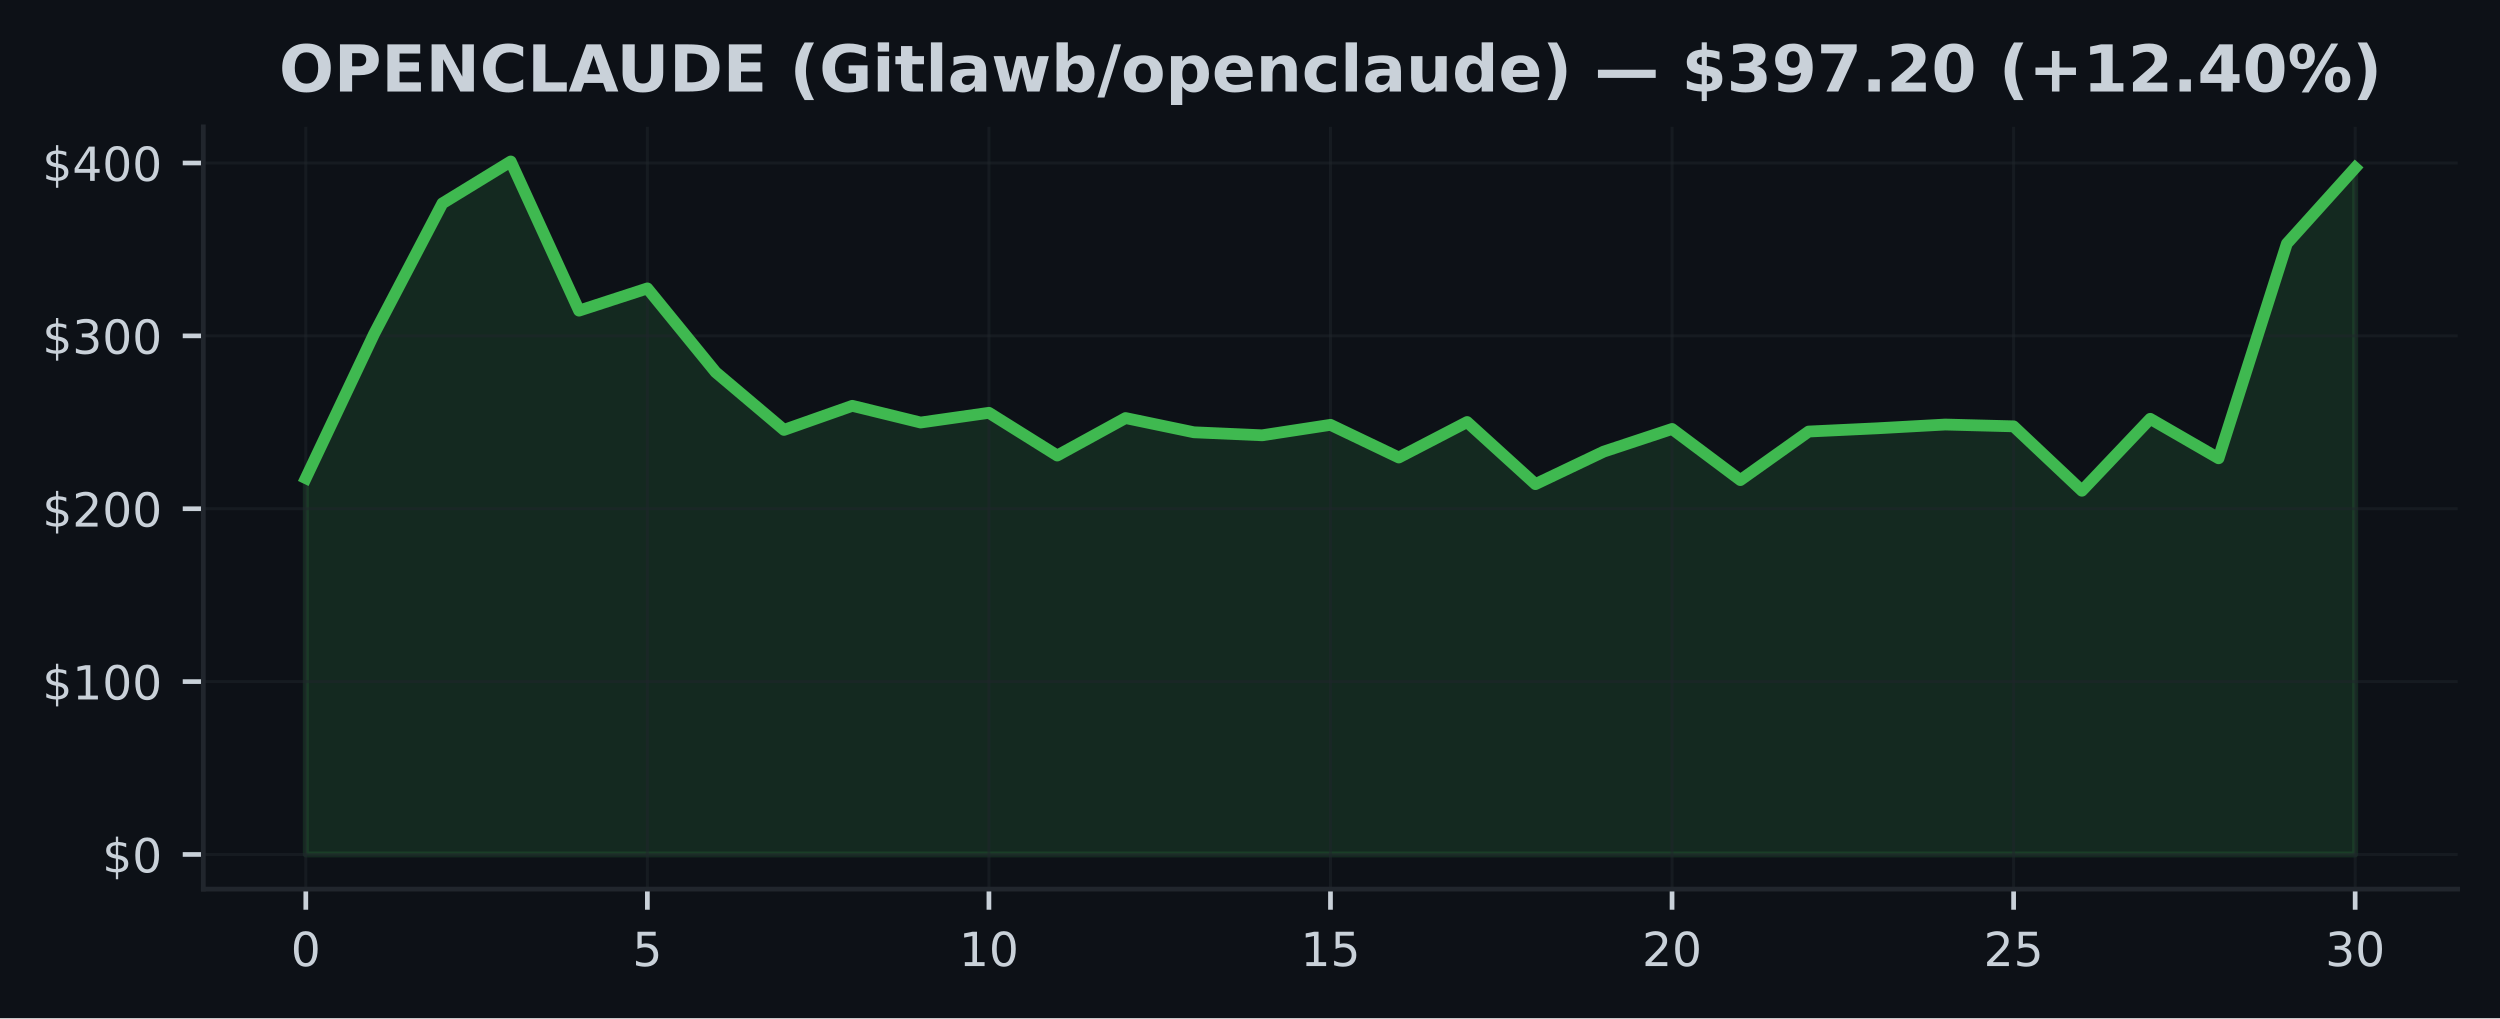
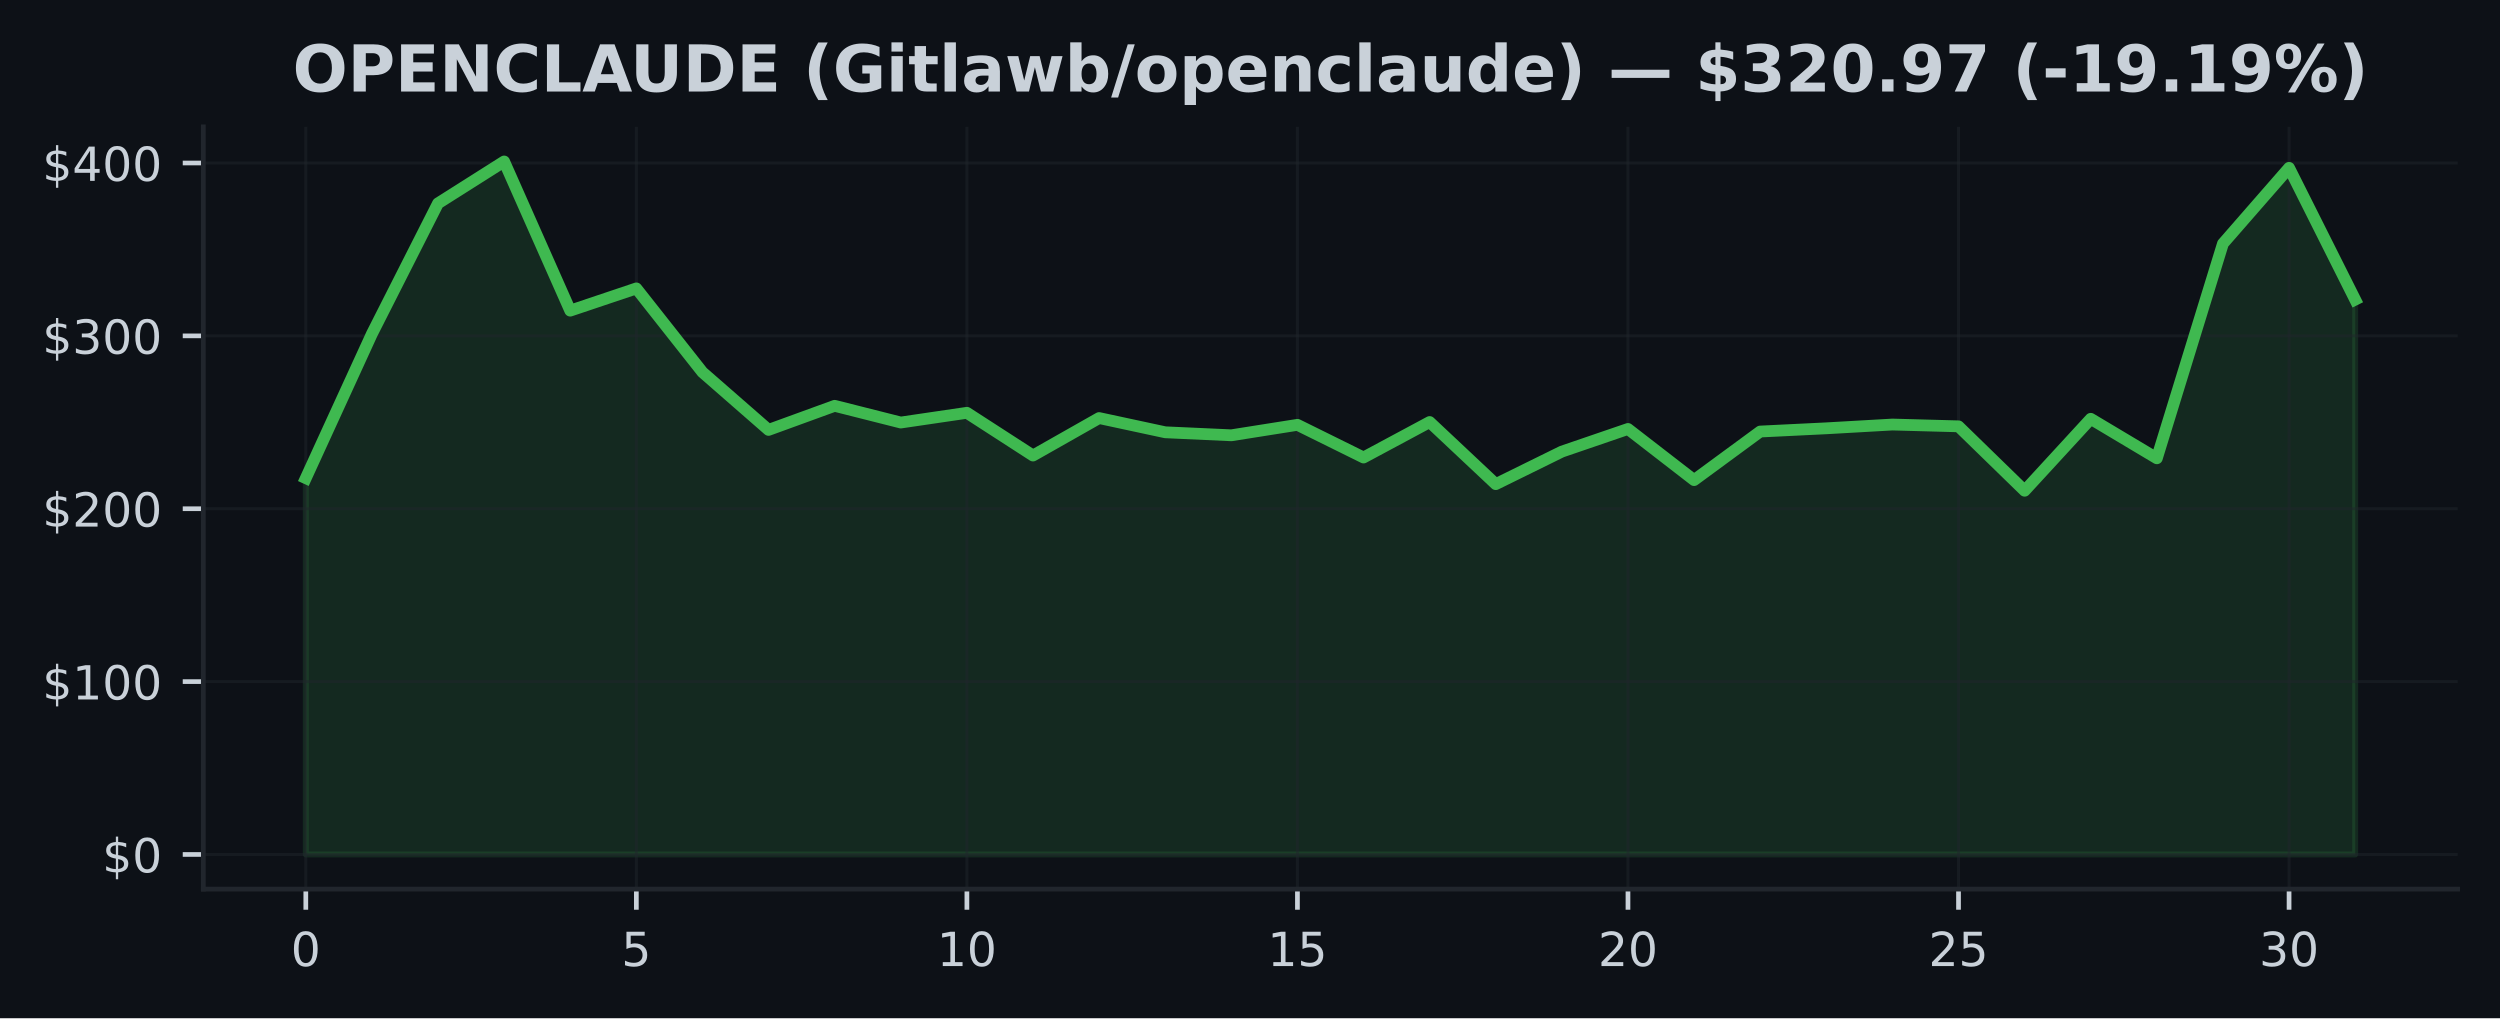
<svg xmlns="http://www.w3.org/2000/svg" xmlns:xlink="http://www.w3.org/1999/xlink" width="424.91pt" height="173.061pt" viewBox="0 0 424.91 173.061" version="1.1">
  <defs>
    <style type="text/css">*{stroke-linejoin: round; stroke-linecap: butt}</style>
  </defs>
  <g id="figure_1">
    <g id="patch_1">
      <path d="M 0 173.061  L 424.91 173.061  L 424.91 0  L 0 0  z " style="fill: #0d1117" />
    </g>
    <g id="axes_1">
      <g id="patch_2">
        <path d="M 34.56 151.118  L 417.71 151.118  L 417.71 21.558  L 34.56 21.558  z " style="fill: #0d1117" />
      </g>
      <g id="FillBetweenPolyCollection_1">
        <defs>
-           <path id="mb41b31884d" d="M 51.976 -27.832  L 51.976 -91.791  L 63.587 -116.321  L 75.197 -138.5  L 86.808 -145.613  L 98.418 -120.264  L 110.029 -124.042  L 121.64 -109.801  L 133.25 -99.994  L 144.861 -104.087  L 156.471 -101.245  L 168.082 -102.9  L 179.693 -95.637  L 191.303 -102.006  L 202.914 -99.588  L 214.524 -99.077  L 226.135 -100.855  L 237.746 -95.302  L 249.356 -101.331  L 260.967 -90.774  L 272.577 -96.304  L 284.188 -100.152  L 295.799 -91.462  L 307.409 -99.715  L 319.02 -100.264  L 330.63 -100.905  L 342.241 -100.599  L 353.852 -89.655  L 365.462 -101.877  L 377.073 -95.169  L 388.683 -131.655  L 400.294 -144.532  L 400.294 -27.832  L 400.294 -27.832  L 388.683 -27.832  L 377.073 -27.832  L 365.462 -27.832  L 353.852 -27.832  L 342.241 -27.832  L 330.63 -27.832  L 319.02 -27.832  L 307.409 -27.832  L 295.799 -27.832  L 284.188 -27.832  L 272.577 -27.832  L 260.967 -27.832  L 249.356 -27.832  L 237.746 -27.832  L 226.135 -27.832  L 214.524 -27.832  L 202.914 -27.832  L 191.303 -27.832  L 179.693 -27.832  L 168.082 -27.832  L 156.471 -27.832  L 144.861 -27.832  L 133.25 -27.832  L 121.64 -27.832  L 110.029 -27.832  L 98.418 -27.832  L 86.808 -27.832  L 75.197 -27.832  L 63.587 -27.832  L 51.976 -27.832  z " style="stroke: #3fb950; stroke-opacity: 0.15" />
+           <path id="m367be3278a" d="M 51.976 -27.832  L 51.976 -91.791  L 63.212 -116.321  L 74.448 -138.5  L 85.684 -145.613  L 96.92 -120.264  L 108.156 -124.042  L 119.392 -109.801  L 130.628 -99.994  L 141.864 -104.087  L 153.101 -101.245  L 164.337 -102.9  L 175.573 -95.637  L 186.809 -102.006  L 198.045 -99.588  L 209.281 -99.077  L 220.517 -100.855  L 231.753 -95.302  L 242.989 -101.331  L 254.225 -90.774  L 265.461 -96.304  L 276.697 -100.152  L 287.933 -91.462  L 299.169 -99.715  L 310.406 -100.264  L 321.642 -100.905  L 332.878 -100.599  L 344.114 -89.655  L 355.35 -101.877  L 366.586 -95.169  L 377.822 -131.655  L 389.058 -144.532  L 400.294 -122.135  L 400.294 -27.832  L 400.294 -27.832  L 389.058 -27.832  L 377.822 -27.832  L 366.586 -27.832  L 355.35 -27.832  L 344.114 -27.832  L 332.878 -27.832  L 321.642 -27.832  L 310.406 -27.832  L 299.169 -27.832  L 287.933 -27.832  L 276.697 -27.832  L 265.461 -27.832  L 254.225 -27.832  L 242.989 -27.832  L 231.753 -27.832  L 220.517 -27.832  L 209.281 -27.832  L 198.045 -27.832  L 186.809 -27.832  L 175.573 -27.832  L 164.337 -27.832  L 153.101 -27.832  L 141.864 -27.832  L 130.628 -27.832  L 119.392 -27.832  L 108.156 -27.832  L 96.92 -27.832  L 85.684 -27.832  L 74.448 -27.832  L 63.212 -27.832  L 51.976 -27.832  z " style="stroke: #3fb950; stroke-opacity: 0.15" />
        </defs>
-         <g clip-path="url(#p3ff236c035)">
-           <use xlink:href="#mb41b31884d" x="0" y="173.061" style="fill: #3fb950; fill-opacity: 0.15; stroke: #3fb950; stroke-opacity: 0.15" />
+         <g clip-path="url(#p3b767087fe)">
+           <use xlink:href="#m367be3278a" x="0" y="173.061" style="fill: #3fb950; fill-opacity: 0.15; stroke: #3fb950; stroke-opacity: 0.15" />
        </g>
      </g>
      <g id="matplotlib.axis_1">
        <g id="xtick_1">
          <g id="line2d_1">
-             <path d="M 51.976 151.118  L 51.976 21.558  " clip-path="url(#p3ff236c035)" style="fill: none; stroke: #21262d; stroke-opacity: 0.5; stroke-width: 0.5; stroke-linecap: square" />
+             <path d="M 51.976 151.118  L 51.976 21.558  " clip-path="url(#p3b767087fe)" style="fill: none; stroke: #21262d; stroke-opacity: 0.5; stroke-width: 0.5; stroke-linecap: square" />
          </g>
          <g id="line2d_2">
            <defs>
-               <path id="m53cee9ae23" d="M 0 0  L 0 3.5  " style="stroke: #c9d1d9; stroke-width: 0.8" />
+               <path id="m2e4829f617" d="M 0 0  L 0 3.5  " style="stroke: #c9d1d9; stroke-width: 0.8" />
            </defs>
            <g>
-               <use xlink:href="#m53cee9ae23" x="51.976" y="151.118" style="fill: #c9d1d9; stroke: #c9d1d9; stroke-width: 0.8" />
+               <use xlink:href="#m2e4829f617" x="51.976" y="151.118" style="fill: #c9d1d9; stroke: #c9d1d9; stroke-width: 0.8" />
            </g>
          </g>
          <g id="text_1">
            <g style="fill: #c9d1d9" transform="translate(49.43091 164.197) scale(0.08 -0.08)">
              <defs>
                <path id="DejaVuSans-30" d="M 2034 4250  Q 1547 4250 1301 3770  Q 1056 3291 1056 2328  Q 1056 1369 1301 889  Q 1547 409 2034 409  Q 2525 409 2770 889  Q 3016 1369 3016 2328  Q 3016 3291 2770 3770  Q 2525 4250 2034 4250  z M 2034 4750  Q 2819 4750 3233 4129  Q 3647 3509 3647 2328  Q 3647 1150 3233 529  Q 2819 -91 2034 -91  Q 1250 -91 836 529  Q 422 1150 422 2328  Q 422 3509 836 4129  Q 1250 4750 2034 4750  z " transform="scale(0.015625)" />
              </defs>
              <use xlink:href="#DejaVuSans-30" />
            </g>
          </g>
        </g>
        <g id="xtick_2">
          <g id="line2d_3">
-             <path d="M 110.029 151.118  L 110.029 21.558  " clip-path="url(#p3ff236c035)" style="fill: none; stroke: #21262d; stroke-opacity: 0.5; stroke-width: 0.5; stroke-linecap: square" />
+             <path d="M 108.156 151.118  L 108.156 21.558  " clip-path="url(#p3b767087fe)" style="fill: none; stroke: #21262d; stroke-opacity: 0.5; stroke-width: 0.5; stroke-linecap: square" />
          </g>
          <g id="line2d_4">
            <g>
-               <use xlink:href="#m53cee9ae23" x="110.029" y="151.118" style="fill: #c9d1d9; stroke: #c9d1d9; stroke-width: 0.8" />
+               <use xlink:href="#m2e4829f617" x="108.156" y="151.118" style="fill: #c9d1d9; stroke: #c9d1d9; stroke-width: 0.8" />
            </g>
          </g>
          <g id="text_2">
-             <g style="fill: #c9d1d9" transform="translate(107.4839 164.197) scale(0.08 -0.08)">
+             <g style="fill: #c9d1d9" transform="translate(105.6113 164.197) scale(0.08 -0.08)">
              <defs>
                <path id="DejaVuSans-35" d="M 691 4666  L 3169 4666  L 3169 4134  L 1269 4134  L 1269 2991  Q 1406 3038 1543 3061  Q 1681 3084 1819 3084  Q 2600 3084 3056 2656  Q 3513 2228 3513 1497  Q 3513 744 3044 326  Q 2575 -91 1722 -91  Q 1428 -91 1123 -41  Q 819 9 494 109  L 494 744  Q 775 591 1075 516  Q 1375 441 1709 441  Q 2250 441 2565 725  Q 2881 1009 2881 1497  Q 2881 1984 2565 2268  Q 2250 2553 1709 2553  Q 1456 2553 1204 2497  Q 953 2441 691 2322  L 691 4666  z " transform="scale(0.015625)" />
              </defs>
              <use xlink:href="#DejaVuSans-35" />
            </g>
          </g>
        </g>
        <g id="xtick_3">
          <g id="line2d_5">
-             <path d="M 168.082 151.118  L 168.082 21.558  " clip-path="url(#p3ff236c035)" style="fill: none; stroke: #21262d; stroke-opacity: 0.5; stroke-width: 0.5; stroke-linecap: square" />
+             <path d="M 164.337 151.118  L 164.337 21.558  " clip-path="url(#p3b767087fe)" style="fill: none; stroke: #21262d; stroke-opacity: 0.5; stroke-width: 0.5; stroke-linecap: square" />
          </g>
          <g id="line2d_6">
            <g>
-               <use xlink:href="#m53cee9ae23" x="168.082" y="151.118" style="fill: #c9d1d9; stroke: #c9d1d9; stroke-width: 0.8" />
+               <use xlink:href="#m2e4829f617" x="164.337" y="151.118" style="fill: #c9d1d9; stroke: #c9d1d9; stroke-width: 0.8" />
            </g>
          </g>
          <g id="text_3">
-             <g style="fill: #c9d1d9" transform="translate(162.992 164.197) scale(0.08 -0.08)">
+             <g style="fill: #c9d1d9" transform="translate(159.2466 164.197) scale(0.08 -0.08)">
              <defs>
                <path id="DejaVuSans-31" d="M 794 531  L 1825 531  L 1825 4091  L 703 3866  L 703 4441  L 1819 4666  L 2450 4666  L 2450 531  L 3481 531  L 3481 0  L 794 0  L 794 531  z " transform="scale(0.015625)" />
              </defs>
              <use xlink:href="#DejaVuSans-31" />
              <use xlink:href="#DejaVuSans-30" transform="translate(63.62305 0)" />
            </g>
          </g>
        </g>
        <g id="xtick_4">
          <g id="line2d_7">
-             <path d="M 226.135 151.118  L 226.135 21.558  " clip-path="url(#p3ff236c035)" style="fill: none; stroke: #21262d; stroke-opacity: 0.5; stroke-width: 0.5; stroke-linecap: square" />
+             <path d="M 220.517 151.118  L 220.517 21.558  " clip-path="url(#p3b767087fe)" style="fill: none; stroke: #21262d; stroke-opacity: 0.5; stroke-width: 0.5; stroke-linecap: square" />
          </g>
          <g id="line2d_8">
            <g>
-               <use xlink:href="#m53cee9ae23" x="226.135" y="151.118" style="fill: #c9d1d9; stroke: #c9d1d9; stroke-width: 0.8" />
+               <use xlink:href="#m2e4829f617" x="220.517" y="151.118" style="fill: #c9d1d9; stroke: #c9d1d9; stroke-width: 0.8" />
            </g>
          </g>
          <g id="text_4">
-             <g style="fill: #c9d1d9" transform="translate(221.045 164.197) scale(0.08 -0.08)">
+             <g style="fill: #c9d1d9" transform="translate(215.427 164.197) scale(0.08 -0.08)">
              <use xlink:href="#DejaVuSans-31" />
              <use xlink:href="#DejaVuSans-35" transform="translate(63.62305 0)" />
            </g>
          </g>
        </g>
        <g id="xtick_5">
          <g id="line2d_9">
-             <path d="M 284.188 151.118  L 284.188 21.558  " clip-path="url(#p3ff236c035)" style="fill: none; stroke: #21262d; stroke-opacity: 0.5; stroke-width: 0.5; stroke-linecap: square" />
+             <path d="M 276.697 151.118  L 276.697 21.558  " clip-path="url(#p3b767087fe)" style="fill: none; stroke: #21262d; stroke-opacity: 0.5; stroke-width: 0.5; stroke-linecap: square" />
          </g>
          <g id="line2d_10">
            <g>
-               <use xlink:href="#m53cee9ae23" x="284.188" y="151.118" style="fill: #c9d1d9; stroke: #c9d1d9; stroke-width: 0.8" />
+               <use xlink:href="#m2e4829f617" x="276.697" y="151.118" style="fill: #c9d1d9; stroke: #c9d1d9; stroke-width: 0.8" />
            </g>
          </g>
          <g id="text_5">
-             <g style="fill: #c9d1d9" transform="translate(279.098 164.197) scale(0.08 -0.08)">
+             <g style="fill: #c9d1d9" transform="translate(271.6073 164.197) scale(0.08 -0.08)">
              <defs>
                <path id="DejaVuSans-32" d="M 1228 531  L 3431 531  L 3431 0  L 469 0  L 469 531  Q 828 903 1448 1529  Q 2069 2156 2228 2338  Q 2531 2678 2651 2914  Q 2772 3150 2772 3378  Q 2772 3750 2511 3984  Q 2250 4219 1831 4219  Q 1534 4219 1204 4116  Q 875 4013 500 3803  L 500 4441  Q 881 4594 1212 4672  Q 1544 4750 1819 4750  Q 2544 4750 2975 4387  Q 3406 4025 3406 3419  Q 3406 3131 3298 2873  Q 3191 2616 2906 2266  Q 2828 2175 2409 1742  Q 1991 1309 1228 531  z " transform="scale(0.015625)" />
              </defs>
              <use xlink:href="#DejaVuSans-32" />
              <use xlink:href="#DejaVuSans-30" transform="translate(63.62305 0)" />
            </g>
          </g>
        </g>
        <g id="xtick_6">
          <g id="line2d_11">
-             <path d="M 342.241 151.118  L 342.241 21.558  " clip-path="url(#p3ff236c035)" style="fill: none; stroke: #21262d; stroke-opacity: 0.5; stroke-width: 0.5; stroke-linecap: square" />
+             <path d="M 332.878 151.118  L 332.878 21.558  " clip-path="url(#p3b767087fe)" style="fill: none; stroke: #21262d; stroke-opacity: 0.5; stroke-width: 0.5; stroke-linecap: square" />
          </g>
          <g id="line2d_12">
            <g>
-               <use xlink:href="#m53cee9ae23" x="342.241" y="151.118" style="fill: #c9d1d9; stroke: #c9d1d9; stroke-width: 0.8" />
+               <use xlink:href="#m2e4829f617" x="332.878" y="151.118" style="fill: #c9d1d9; stroke: #c9d1d9; stroke-width: 0.8" />
            </g>
          </g>
          <g id="text_6">
-             <g style="fill: #c9d1d9" transform="translate(337.1511 164.197) scale(0.08 -0.08)">
+             <g style="fill: #c9d1d9" transform="translate(327.7877 164.197) scale(0.08 -0.08)">
              <use xlink:href="#DejaVuSans-32" />
              <use xlink:href="#DejaVuSans-35" transform="translate(63.62305 0)" />
            </g>
          </g>
        </g>
        <g id="xtick_7">
          <g id="line2d_13">
-             <path d="M 400.294 151.118  L 400.294 21.558  " clip-path="url(#p3ff236c035)" style="fill: none; stroke: #21262d; stroke-opacity: 0.5; stroke-width: 0.5; stroke-linecap: square" />
+             <path d="M 389.058 151.118  L 389.058 21.558  " clip-path="url(#p3b767087fe)" style="fill: none; stroke: #21262d; stroke-opacity: 0.5; stroke-width: 0.5; stroke-linecap: square" />
          </g>
          <g id="line2d_14">
            <g>
-               <use xlink:href="#m53cee9ae23" x="400.294" y="151.118" style="fill: #c9d1d9; stroke: #c9d1d9; stroke-width: 0.8" />
+               <use xlink:href="#m2e4829f617" x="389.058" y="151.118" style="fill: #c9d1d9; stroke: #c9d1d9; stroke-width: 0.8" />
            </g>
          </g>
          <g id="text_7">
-             <g style="fill: #c9d1d9" transform="translate(395.2041 164.197) scale(0.08 -0.08)">
+             <g style="fill: #c9d1d9" transform="translate(383.968 164.197) scale(0.08 -0.08)">
              <defs>
                <path id="DejaVuSans-33" d="M 2597 2516  Q 3050 2419 3304 2112  Q 3559 1806 3559 1356  Q 3559 666 3084 287  Q 2609 -91 1734 -91  Q 1441 -91 1130 -33  Q 819 25 488 141  L 488 750  Q 750 597 1062 519  Q 1375 441 1716 441  Q 2309 441 2620 675  Q 2931 909 2931 1356  Q 2931 1769 2642 2001  Q 2353 2234 1838 2234  L 1294 2234  L 1294 2753  L 1863 2753  Q 2328 2753 2575 2939  Q 2822 3125 2822 3475  Q 2822 3834 2567 4026  Q 2313 4219 1838 4219  Q 1578 4219 1281 4162  Q 984 4106 628 3988  L 628 4550  Q 988 4650 1302 4700  Q 1616 4750 1894 4750  Q 2613 4750 3031 4423  Q 3450 4097 3450 3541  Q 3450 3153 3228 2886  Q 3006 2619 2597 2516  z " transform="scale(0.015625)" />
              </defs>
              <use xlink:href="#DejaVuSans-33" />
              <use xlink:href="#DejaVuSans-30" transform="translate(63.62305 0)" />
            </g>
          </g>
        </g>
      </g>
      <g id="matplotlib.axis_2">
        <g id="ytick_1">
          <g id="line2d_15">
-             <path d="M 34.56 145.229  L 417.71 145.229  " clip-path="url(#p3ff236c035)" style="fill: none; stroke: #21262d; stroke-opacity: 0.5; stroke-width: 0.5; stroke-linecap: square" />
+             <path d="M 34.56 145.229  L 417.71 145.229  " clip-path="url(#p3b767087fe)" style="fill: none; stroke: #21262d; stroke-opacity: 0.5; stroke-width: 0.5; stroke-linecap: square" />
          </g>
          <g id="line2d_16">
            <defs>
-               <path id="m1ea473fdee" d="M 0 0  L -3.5 0  " style="stroke: #c9d1d9; stroke-width: 0.8" />
+               <path id="mff4ae9330c" d="M 0 0  L -3.5 0  " style="stroke: #c9d1d9; stroke-width: 0.8" />
            </defs>
            <g>
-               <use xlink:href="#m1ea473fdee" x="34.56" y="145.229" style="fill: #c9d1d9; stroke: #c9d1d9; stroke-width: 0.8" />
+               <use xlink:href="#mff4ae9330c" x="34.56" y="145.229" style="fill: #c9d1d9; stroke: #c9d1d9; stroke-width: 0.8" />
            </g>
          </g>
          <g id="text_8">
            <g style="fill: #c9d1d9" transform="translate(17.38 148.2686) scale(0.08 -0.08)">
              <defs>
                <path id="DejaVuSans-24" d="M 2163 -941  L 1850 -941  L 1847 0  Q 1519 6 1191 76  Q 863 147 531 288  L 531 850  Q 850 650 1176 548  Q 1503 447 1850 444  L 1850 1869  Q 1159 1981 845 2250  Q 531 2519 531 2988  Q 531 3497 872 3790  Q 1213 4084 1850 4128  L 1850 4863  L 2163 4863  L 2163 4138  Q 2453 4125 2725 4076  Q 2997 4028 3256 3944  L 3256 3397  Q 2997 3528 2723 3600  Q 2450 3672 2163 3684  L 2163 2350  Q 2872 2241 3206 1959  Q 3541 1678 3541 1191  Q 3541 663 3186 358  Q 2831 53 2163 6  L 2163 -941  z M 1850 2406  L 1850 3688  Q 1488 3647 1297 3481  Q 1106 3316 1106 3041  Q 1106 2772 1282 2622  Q 1459 2472 1850 2406  z M 2163 1806  L 2163 453  Q 2559 506 2761 678  Q 2963 850 2963 1131  Q 2963 1406 2770 1568  Q 2578 1731 2163 1806  z " transform="scale(0.015625)" />
              </defs>
              <use xlink:href="#DejaVuSans-24" />
              <use xlink:href="#DejaVuSans-30" transform="translate(63.62305 0)" />
            </g>
          </g>
        </g>
        <g id="ytick_2">
          <g id="line2d_17">
-             <path d="M 34.56 115.848  L 417.71 115.848  " clip-path="url(#p3ff236c035)" style="fill: none; stroke: #21262d; stroke-opacity: 0.5; stroke-width: 0.5; stroke-linecap: square" />
+             <path d="M 34.56 115.848  L 417.71 115.848  " clip-path="url(#p3b767087fe)" style="fill: none; stroke: #21262d; stroke-opacity: 0.5; stroke-width: 0.5; stroke-linecap: square" />
          </g>
          <g id="line2d_18">
            <g>
-               <use xlink:href="#m1ea473fdee" x="34.56" y="115.848" style="fill: #c9d1d9; stroke: #c9d1d9; stroke-width: 0.8" />
+               <use xlink:href="#mff4ae9330c" x="34.56" y="115.848" style="fill: #c9d1d9; stroke: #c9d1d9; stroke-width: 0.8" />
            </g>
          </g>
          <g id="text_9">
            <g style="fill: #c9d1d9" transform="translate(7.2 118.8877) scale(0.08 -0.08)">
              <use xlink:href="#DejaVuSans-24" />
              <use xlink:href="#DejaVuSans-31" transform="translate(63.62305 0)" />
              <use xlink:href="#DejaVuSans-30" transform="translate(127.2461 0)" />
              <use xlink:href="#DejaVuSans-30" transform="translate(190.8691 0)" />
            </g>
          </g>
        </g>
        <g id="ytick_3">
          <g id="line2d_19">
-             <path d="M 34.56 86.468  L 417.71 86.468  " clip-path="url(#p3ff236c035)" style="fill: none; stroke: #21262d; stroke-opacity: 0.5; stroke-width: 0.5; stroke-linecap: square" />
+             <path d="M 34.56 86.468  L 417.71 86.468  " clip-path="url(#p3b767087fe)" style="fill: none; stroke: #21262d; stroke-opacity: 0.5; stroke-width: 0.5; stroke-linecap: square" />
          </g>
          <g id="line2d_20">
            <g>
-               <use xlink:href="#m1ea473fdee" x="34.56" y="86.468" style="fill: #c9d1d9; stroke: #c9d1d9; stroke-width: 0.8" />
+               <use xlink:href="#mff4ae9330c" x="34.56" y="86.468" style="fill: #c9d1d9; stroke: #c9d1d9; stroke-width: 0.8" />
            </g>
          </g>
          <g id="text_10">
            <g style="fill: #c9d1d9" transform="translate(7.2 89.50693) scale(0.08 -0.08)">
              <use xlink:href="#DejaVuSans-24" />
              <use xlink:href="#DejaVuSans-32" transform="translate(63.62305 0)" />
              <use xlink:href="#DejaVuSans-30" transform="translate(127.2461 0)" />
              <use xlink:href="#DejaVuSans-30" transform="translate(190.8691 0)" />
            </g>
          </g>
        </g>
        <g id="ytick_4">
          <g id="line2d_21">
-             <path d="M 34.56 57.087  L 417.71 57.087  " clip-path="url(#p3ff236c035)" style="fill: none; stroke: #21262d; stroke-opacity: 0.5; stroke-width: 0.5; stroke-linecap: square" />
+             <path d="M 34.56 57.087  L 417.71 57.087  " clip-path="url(#p3b767087fe)" style="fill: none; stroke: #21262d; stroke-opacity: 0.5; stroke-width: 0.5; stroke-linecap: square" />
          </g>
          <g id="line2d_22">
            <g>
-               <use xlink:href="#m1ea473fdee" x="34.56" y="57.087" style="fill: #c9d1d9; stroke: #c9d1d9; stroke-width: 0.8" />
+               <use xlink:href="#mff4ae9330c" x="34.56" y="57.087" style="fill: #c9d1d9; stroke: #c9d1d9; stroke-width: 0.8" />
            </g>
          </g>
          <g id="text_11">
            <g style="fill: #c9d1d9" transform="translate(7.2 60.12611) scale(0.08 -0.08)">
              <use xlink:href="#DejaVuSans-24" />
              <use xlink:href="#DejaVuSans-33" transform="translate(63.62305 0)" />
              <use xlink:href="#DejaVuSans-30" transform="translate(127.2461 0)" />
              <use xlink:href="#DejaVuSans-30" transform="translate(190.8691 0)" />
            </g>
          </g>
        </g>
        <g id="ytick_5">
          <g id="line2d_23">
-             <path d="M 34.56 27.706  L 417.71 27.706  " clip-path="url(#p3ff236c035)" style="fill: none; stroke: #21262d; stroke-opacity: 0.5; stroke-width: 0.5; stroke-linecap: square" />
+             <path d="M 34.56 27.706  L 417.71 27.706  " clip-path="url(#p3b767087fe)" style="fill: none; stroke: #21262d; stroke-opacity: 0.5; stroke-width: 0.5; stroke-linecap: square" />
          </g>
          <g id="line2d_24">
            <g>
-               <use xlink:href="#m1ea473fdee" x="34.56" y="27.706" style="fill: #c9d1d9; stroke: #c9d1d9; stroke-width: 0.8" />
+               <use xlink:href="#mff4ae9330c" x="34.56" y="27.706" style="fill: #c9d1d9; stroke: #c9d1d9; stroke-width: 0.8" />
            </g>
          </g>
          <g id="text_12">
            <g style="fill: #c9d1d9" transform="translate(7.2 30.7453) scale(0.08 -0.08)">
              <defs>
                <path id="DejaVuSans-34" d="M 2419 4116  L 825 1625  L 2419 1625  L 2419 4116  z M 2253 4666  L 3047 4666  L 3047 1625  L 3713 1625  L 3713 1100  L 3047 1100  L 3047 0  L 2419 0  L 2419 1100  L 313 1100  L 313 1709  L 2253 4666  z " transform="scale(0.015625)" />
              </defs>
              <use xlink:href="#DejaVuSans-24" />
              <use xlink:href="#DejaVuSans-34" transform="translate(63.62305 0)" />
              <use xlink:href="#DejaVuSans-30" transform="translate(127.2461 0)" />
              <use xlink:href="#DejaVuSans-30" transform="translate(190.8691 0)" />
            </g>
          </g>
        </g>
      </g>
      <g id="line2d_25">
-         <path d="M 51.976 81.27  L 63.587 56.74  L 75.197 34.56  L 86.808 27.447  L 98.418 52.797  L 110.029 49.019  L 121.64 63.26  L 133.25 73.067  L 144.861 68.974  L 156.471 71.815  L 168.082 70.161  L 179.693 77.424  L 191.303 71.054  L 202.914 73.472  L 214.524 73.984  L 226.135 72.206  L 237.746 77.759  L 249.356 71.73  L 260.967 82.287  L 272.577 76.757  L 284.188 72.908  L 295.799 81.599  L 307.409 73.346  L 319.02 72.797  L 330.63 72.156  L 342.241 72.462  L 353.852 83.406  L 365.462 71.184  L 377.073 77.891  L 388.683 41.406  L 400.294 28.529  " clip-path="url(#p3ff236c035)" style="fill: none; stroke: #3fb950; stroke-width: 2; stroke-linecap: square" />
+         <path d="M 51.976 81.27  L 63.212 56.74  L 74.448 34.56  L 85.684 27.447  L 96.92 52.797  L 108.156 49.019  L 119.392 63.26  L 130.628 73.067  L 141.864 68.974  L 153.101 71.815  L 164.337 70.161  L 175.573 77.424  L 186.809 71.054  L 198.045 73.472  L 209.281 73.984  L 220.517 72.206  L 231.753 77.759  L 242.989 71.73  L 254.225 82.287  L 265.461 76.757  L 276.697 72.908  L 287.933 81.599  L 299.169 73.346  L 310.406 72.797  L 321.642 72.156  L 332.878 72.462  L 344.114 83.406  L 355.35 71.184  L 366.586 77.891  L 377.822 41.406  L 389.058 28.529  L 400.294 50.926  " clip-path="url(#p3b767087fe)" style="fill: none; stroke: #3fb950; stroke-width: 2; stroke-linecap: square" />
      </g>
      <g id="patch_3">
        <path d="M 34.56 151.118  L 34.56 21.558  " style="fill: none; stroke: #21262d; stroke-width: 0.8; stroke-linejoin: miter; stroke-linecap: square" />
      </g>
      <g id="patch_4">
        <path d="M 34.56 151.118  L 417.71 151.118  " style="fill: none; stroke: #21262d; stroke-width: 0.8; stroke-linejoin: miter; stroke-linecap: square" />
      </g>
      <g id="text_13">
-         <g style="fill: #c9d1d9" transform="translate(47.41852 15.55828) scale(0.11 -0.11)">
+         <g style="fill: #c9d1d9" transform="translate(49.74484 15.55828) scale(0.11 -0.11)">
          <defs>
            <path id="DejaVuSans-Bold-4f" d="M 2719 3878  Q 2169 3878 1866 3472  Q 1563 3066 1563 2328  Q 1563 1594 1866 1187  Q 2169 781 2719 781  Q 3272 781 3575 1187  Q 3878 1594 3878 2328  Q 3878 3066 3575 3472  Q 3272 3878 2719 3878  z M 2719 4750  Q 3844 4750 4481 4106  Q 5119 3463 5119 2328  Q 5119 1197 4481 553  Q 3844 -91 2719 -91  Q 1597 -91 958 553  Q 319 1197 319 2328  Q 319 3463 958 4106  Q 1597 4750 2719 4750  z " transform="scale(0.015625)" />
            <path id="DejaVuSans-Bold-50" d="M 588 4666  L 2584 4666  Q 3475 4666 3951 4270  Q 4428 3875 4428 3144  Q 4428 2409 3951 2014  Q 3475 1619 2584 1619  L 1791 1619  L 1791 0  L 588 0  L 588 4666  z M 1791 3794  L 1791 2491  L 2456 2491  Q 2806 2491 2997 2661  Q 3188 2831 3188 3144  Q 3188 3456 2997 3625  Q 2806 3794 2456 3794  L 1791 3794  z " transform="scale(0.015625)" />
            <path id="DejaVuSans-Bold-45" d="M 588 4666  L 3834 4666  L 3834 3756  L 1791 3756  L 1791 2888  L 3713 2888  L 3713 1978  L 1791 1978  L 1791 909  L 3903 909  L 3903 0  L 588 0  L 588 4666  z " transform="scale(0.015625)" />
            <path id="DejaVuSans-Bold-4e" d="M 588 4666  L 1931 4666  L 3628 1466  L 3628 4666  L 4769 4666  L 4769 0  L 3425 0  L 1728 3200  L 1728 0  L 588 0  L 588 4666  z " transform="scale(0.015625)" />
            <path id="DejaVuSans-Bold-43" d="M 4288 256  Q 3956 84 3597 -3  Q 3238 -91 2847 -91  Q 1681 -91 1000 561  Q 319 1213 319 2328  Q 319 3447 1000 4098  Q 1681 4750 2847 4750  Q 3238 4750 3597 4662  Q 3956 4575 4288 4403  L 4288 3438  Q 3953 3666 3628 3772  Q 3303 3878 2944 3878  Q 2300 3878 1931 3465  Q 1563 3053 1563 2328  Q 1563 1606 1931 1193  Q 2300 781 2944 781  Q 3303 781 3628 887  Q 3953 994 4288 1222  L 4288 256  z " transform="scale(0.015625)" />
            <path id="DejaVuSans-Bold-4c" d="M 588 4666  L 1791 4666  L 1791 909  L 3903 909  L 3903 0  L 588 0  L 588 4666  z " transform="scale(0.015625)" />
            <path id="DejaVuSans-Bold-41" d="M 3419 850  L 1538 850  L 1241 0  L 31 0  L 1759 4666  L 3194 4666  L 4922 0  L 3713 0  L 3419 850  z M 1838 1716  L 3116 1716  L 2478 3572  L 1838 1716  z " transform="scale(0.015625)" />
            <path id="DejaVuSans-Bold-55" d="M 588 4666  L 1791 4666  L 1791 1869  Q 1791 1291 1980 1042  Q 2169 794 2597 794  Q 3028 794 3217 1042  Q 3406 1291 3406 1869  L 3406 4666  L 4609 4666  L 4609 1869  Q 4609 878 4112 393  Q 3616 -91 2597 -91  Q 1581 -91 1084 393  Q 588 878 588 1869  L 588 4666  z " transform="scale(0.015625)" />
            <path id="DejaVuSans-Bold-44" d="M 1791 3756  L 1791 909  L 2222 909  Q 2959 909 3348 1275  Q 3738 1641 3738 2338  Q 3738 3031 3350 3393  Q 2963 3756 2222 3756  L 1791 3756  z M 588 4666  L 1856 4666  Q 2919 4666 3439 4514  Q 3959 4363 4331 4000  Q 4659 3684 4818 3271  Q 4978 2859 4978 2338  Q 4978 1809 4818 1395  Q 4659 981 4331 666  Q 3956 303 3431 151  Q 2906 0 1856 0  L 588 0  L 588 4666  z " transform="scale(0.015625)" />
            <path id="DejaVuSans-Bold-20" transform="scale(0.015625)" />
            <path id="DejaVuSans-Bold-28" d="M 2413 -844  L 1484 -844  Q 1006 -72 778 623  Q 550 1319 550 2003  Q 550 2688 779 3389  Q 1009 4091 1484 4856  L 2413 4856  Q 2013 4116 1813 3408  Q 1613 2700 1613 2009  Q 1613 1319 1811 609  Q 2009 -100 2413 -844  z " transform="scale(0.015625)" />
            <path id="DejaVuSans-Bold-47" d="M 4781 347  Q 4331 128 3847 18  Q 3363 -91 2847 -91  Q 1681 -91 1000 561  Q 319 1213 319 2328  Q 319 3456 1012 4103  Q 1706 4750 2913 4750  Q 3378 4750 3804 4662  Q 4231 4575 4609 4403  L 4609 3438  Q 4219 3659 3833 3768  Q 3447 3878 3059 3878  Q 2341 3878 1952 3476  Q 1563 3075 1563 2328  Q 1563 1588 1938 1184  Q 2313 781 3003 781  Q 3191 781 3352 804  Q 3513 828 3641 878  L 3641 1784  L 2906 1784  L 2906 2591  L 4781 2591  L 4781 347  z " transform="scale(0.015625)" />
            <path id="DejaVuSans-Bold-69" d="M 538 3500  L 1656 3500  L 1656 0  L 538 0  L 538 3500  z M 538 4863  L 1656 4863  L 1656 3950  L 538 3950  L 538 4863  z " transform="scale(0.015625)" />
            <path id="DejaVuSans-Bold-74" d="M 1759 4494  L 1759 3500  L 2913 3500  L 2913 2700  L 1759 2700  L 1759 1216  Q 1759 972 1856 886  Q 1953 800 2241 800  L 2816 800  L 2816 0  L 1856 0  Q 1194 0 917 276  Q 641 553 641 1216  L 641 2700  L 84 2700  L 84 3500  L 641 3500  L 641 4494  L 1759 4494  z " transform="scale(0.015625)" />
            <path id="DejaVuSans-Bold-6c" d="M 538 4863  L 1656 4863  L 1656 0  L 538 0  L 538 4863  z " transform="scale(0.015625)" />
            <path id="DejaVuSans-Bold-61" d="M 2106 1575  Q 1756 1575 1579 1456  Q 1403 1338 1403 1106  Q 1403 894 1545 773  Q 1688 653 1941 653  Q 2256 653 2472 879  Q 2688 1106 2688 1447  L 2688 1575  L 2106 1575  z M 3816 1997  L 3816 0  L 2688 0  L 2688 519  Q 2463 200 2181 54  Q 1900 -91 1497 -91  Q 953 -91 614 226  Q 275 544 275 1050  Q 275 1666 698 1953  Q 1122 2241 2028 2241  L 2688 2241  L 2688 2328  Q 2688 2594 2478 2717  Q 2269 2841 1825 2841  Q 1466 2841 1156 2769  Q 847 2697 581 2553  L 581 3406  Q 941 3494 1303 3539  Q 1666 3584 2028 3584  Q 2975 3584 3395 3211  Q 3816 2838 3816 1997  z " transform="scale(0.015625)" />
            <path id="DejaVuSans-Bold-77" d="M 225 3500  L 1313 3500  L 1900 1088  L 2491 3500  L 3425 3500  L 4013 1113  L 4603 3500  L 5691 3500  L 4769 0  L 3547 0  L 2956 2406  L 2369 0  L 1147 0  L 225 3500  z " transform="scale(0.015625)" />
            <path id="DejaVuSans-Bold-62" d="M 2400 722  Q 2759 722 2948 984  Q 3138 1247 3138 1747  Q 3138 2247 2948 2509  Q 2759 2772 2400 2772  Q 2041 2772 1848 2508  Q 1656 2244 1656 1747  Q 1656 1250 1848 986  Q 2041 722 2400 722  z M 1656 2988  Q 1888 3294 2169 3439  Q 2450 3584 2816 3584  Q 3463 3584 3878 3070  Q 4294 2556 4294 1747  Q 4294 938 3878 423  Q 3463 -91 2816 -91  Q 2450 -91 2169 54  Q 1888 200 1656 506  L 1656 0  L 538 0  L 538 4863  L 1656 4863  L 1656 2988  z " transform="scale(0.015625)" />
            <path id="DejaVuSans-Bold-2f" d="M 1644 4666  L 2338 4666  L 691 -594  L 0 -594  L 1644 4666  z " transform="scale(0.015625)" />
            <path id="DejaVuSans-Bold-6f" d="M 2203 2784  Q 1831 2784 1636 2517  Q 1441 2250 1441 1747  Q 1441 1244 1636 976  Q 1831 709 2203 709  Q 2569 709 2762 976  Q 2956 1244 2956 1747  Q 2956 2250 2762 2517  Q 2569 2784 2203 2784  z M 2203 3584  Q 3106 3584 3614 3096  Q 4122 2609 4122 1747  Q 4122 884 3614 396  Q 3106 -91 2203 -91  Q 1297 -91 786 396  Q 275 884 275 1747  Q 275 2609 786 3096  Q 1297 3584 2203 3584  z " transform="scale(0.015625)" />
            <path id="DejaVuSans-Bold-70" d="M 1656 506  L 1656 -1331  L 538 -1331  L 538 3500  L 1656 3500  L 1656 2988  Q 1888 3294 2169 3439  Q 2450 3584 2816 3584  Q 3463 3584 3878 3070  Q 4294 2556 4294 1747  Q 4294 938 3878 423  Q 3463 -91 2816 -91  Q 2450 -91 2169 54  Q 1888 200 1656 506  z M 2400 2772  Q 2041 2772 1848 2508  Q 1656 2244 1656 1747  Q 1656 1250 1848 986  Q 2041 722 2400 722  Q 2759 722 2948 984  Q 3138 1247 3138 1747  Q 3138 2247 2948 2509  Q 2759 2772 2400 2772  z " transform="scale(0.015625)" />
            <path id="DejaVuSans-Bold-65" d="M 4031 1759  L 4031 1441  L 1416 1441  Q 1456 1047 1700 850  Q 1944 653 2381 653  Q 2734 653 3104 758  Q 3475 863 3866 1075  L 3866 213  Q 3469 63 3072 -14  Q 2675 -91 2278 -91  Q 1328 -91 801 392  Q 275 875 275 1747  Q 275 2603 792 3093  Q 1309 3584 2216 3584  Q 3041 3584 3536 3087  Q 4031 2591 4031 1759  z M 2881 2131  Q 2881 2450 2695 2645  Q 2509 2841 2209 2841  Q 1884 2841 1681 2658  Q 1478 2475 1428 2131  L 2881 2131  z " transform="scale(0.015625)" />
            <path id="DejaVuSans-Bold-6e" d="M 4056 2131  L 4056 0  L 2931 0  L 2931 347  L 2931 1631  Q 2931 2084 2911 2256  Q 2891 2428 2841 2509  Q 2775 2619 2662 2680  Q 2550 2741 2406 2741  Q 2056 2741 1856 2470  Q 1656 2200 1656 1722  L 1656 0  L 538 0  L 538 3500  L 1656 3500  L 1656 2988  Q 1909 3294 2193 3439  Q 2478 3584 2822 3584  Q 3428 3584 3742 3212  Q 4056 2841 4056 2131  z " transform="scale(0.015625)" />
            <path id="DejaVuSans-Bold-63" d="M 3366 3391  L 3366 2478  Q 3138 2634 2908 2709  Q 2678 2784 2431 2784  Q 1963 2784 1702 2511  Q 1441 2238 1441 1747  Q 1441 1256 1702 982  Q 1963 709 2431 709  Q 2694 709 2930 787  Q 3166 866 3366 1019  L 3366 103  Q 3103 6 2833 -42  Q 2563 -91 2291 -91  Q 1344 -91 809 395  Q 275 881 275 1747  Q 275 2613 809 3098  Q 1344 3584 2291 3584  Q 2566 3584 2833 3536  Q 3100 3488 3366 3391  z " transform="scale(0.015625)" />
            <path id="DejaVuSans-Bold-75" d="M 500 1363  L 500 3500  L 1625 3500  L 1625 3150  Q 1625 2866 1622 2436  Q 1619 2006 1619 1863  Q 1619 1441 1641 1255  Q 1663 1069 1716 984  Q 1784 875 1895 815  Q 2006 756 2150 756  Q 2500 756 2700 1025  Q 2900 1294 2900 1772  L 2900 3500  L 4019 3500  L 4019 0  L 2900 0  L 2900 506  Q 2647 200 2364 54  Q 2081 -91 1741 -91  Q 1134 -91 817 281  Q 500 653 500 1363  z " transform="scale(0.015625)" />
            <path id="DejaVuSans-Bold-64" d="M 2919 2988  L 2919 4863  L 4044 4863  L 4044 0  L 2919 0  L 2919 506  Q 2688 197 2409 53  Q 2131 -91 1766 -91  Q 1119 -91 703 423  Q 288 938 288 1747  Q 288 2556 703 3070  Q 1119 3584 1766 3584  Q 2128 3584 2408 3439  Q 2688 3294 2919 2988  z M 2181 722  Q 2541 722 2730 984  Q 2919 1247 2919 1747  Q 2919 2247 2730 2509  Q 2541 2772 2181 2772  Q 1825 2772 1636 2509  Q 1447 2247 1447 1747  Q 1447 1247 1636 984  Q 1825 722 2181 722  z " transform="scale(0.015625)" />
            <path id="DejaVuSans-Bold-29" d="M 513 -844  Q 913 -100 1113 609  Q 1313 1319 1313 2009  Q 1313 2700 1113 3408  Q 913 4116 513 4856  L 1441 4856  Q 1916 4091 2145 3389  Q 2375 2688 2375 2003  Q 2375 1319 2147 623  Q 1919 -72 1441 -844  L 513 -844  z " transform="scale(0.015625)" />
            <path id="DejaVuSans-Bold-2014" d="M 344 2156  L 6056 2156  L 6056 1350  L 344 1350  L 344 2156  z " transform="scale(0.015625)" />
            <path id="DejaVuSans-Bold-24" d="M 2484 -941  L 1978 -941  L 1975 0  Q 1584 16 1218 87  Q 853 159 506 288  L 506 1106  Q 866 922 1233 823  Q 1600 725 1978 713  L 1978 1684  L 1875 1703  Q 1128 1834 814 2115  Q 500 2397 500 2925  Q 500 3484 883 3798  Q 1266 4113 1975 4141  L 1978 4863  L 2484 4863  L 2484 4153  Q 2797 4128 3109 4075  Q 3422 4022 3738 3938  L 3738 3144  Q 3425 3275 3112 3348  Q 2800 3422 2484 3438  L 2484 2541  L 2584 2522  Q 3378 2397 3698 2105  Q 4019 1813 4019 1241  Q 4019 666 3637 358  Q 3256 50 2484 6  L 2484 -941  z M 1978 2613  L 1978 3428  Q 1756 3416 1623 3308  Q 1491 3200 1491 3034  Q 1491 2850 1612 2745  Q 1734 2641 1978 2613  z M 2484 1594  L 2484 725  Q 2756 728 2892 831  Q 3028 934 3028 1141  Q 3028 1353 2903 1458  Q 2778 1563 2484 1594  z " transform="scale(0.015625)" />
            <path id="DejaVuSans-Bold-33" d="M 2981 2516  Q 3453 2394 3698 2092  Q 3944 1791 3944 1325  Q 3944 631 3412 270  Q 2881 -91 1863 -91  Q 1503 -91 1142 -33  Q 781 25 428 141  L 428 1069  Q 766 900 1098 814  Q 1431 728 1753 728  Q 2231 728 2486 893  Q 2741 1059 2741 1369  Q 2741 1688 2480 1852  Q 2219 2016 1709 2016  L 1228 2016  L 1228 2791  L 1734 2791  Q 2188 2791 2409 2933  Q 2631 3075 2631 3366  Q 2631 3634 2415 3781  Q 2200 3928 1806 3928  Q 1516 3928 1219 3862  Q 922 3797 628 3669  L 628 4550  Q 984 4650 1334 4700  Q 1684 4750 2022 4750  Q 2931 4750 3382 4451  Q 3834 4153 3834 3553  Q 3834 3144 3618 2883  Q 3403 2622 2981 2516  z " transform="scale(0.015625)" />
+             <path id="DejaVuSans-Bold-32" d="M 1844 884  L 3897 884  L 3897 0  L 506 0  L 506 884  L 2209 2388  Q 2438 2594 2547 2791  Q 2656 2988 2656 3200  Q 2656 3528 2436 3728  Q 2216 3928 1850 3928  Q 1569 3928 1234 3808  Q 900 3688 519 3450  L 519 4475  Q 925 4609 1322 4679  Q 1719 4750 2100 4750  Q 2938 4750 3402 4381  Q 3866 4013 3866 3353  Q 3866 2972 3669 2642  Q 3472 2313 2841 1759  L 1844 884  z " transform="scale(0.015625)" />
+             <path id="DejaVuSans-Bold-30" d="M 2944 2338  Q 2944 3213 2780 3570  Q 2616 3928 2228 3928  Q 1841 3928 1675 3570  Q 1509 3213 1509 2338  Q 1509 1453 1675 1090  Q 1841 728 2228 728  Q 2613 728 2778 1090  Q 2944 1453 2944 2338  z M 4147 2328  Q 4147 1169 3647 539  Q 3147 -91 2228 -91  Q 1306 -91 806 539  Q 306 1169 306 2328  Q 306 3491 806 4120  Q 1306 4750 2228 4750  Q 3147 4750 3647 4120  Q 4147 3491 4147 2328  z " transform="scale(0.015625)" />
+             <path id="DejaVuSans-Bold-2e" d="M 653 1209  L 1778 1209  L 1778 0  L 653 0  L 653 1209  z " transform="scale(0.015625)" />
            <path id="DejaVuSans-Bold-39" d="M 641 103  L 641 966  Q 928 831 1190 764  Q 1453 697 1709 697  Q 2247 697 2547 995  Q 2847 1294 2900 1881  Q 2688 1725 2447 1647  Q 2206 1569 1925 1569  Q 1209 1569 770 1986  Q 331 2403 331 3084  Q 331 3838 820 4291  Q 1309 4744 2131 4744  Q 3044 4744 3544 4128  Q 4044 3513 4044 2388  Q 4044 1231 3459 570  Q 2875 -91 1856 -91  Q 1528 -91 1228 -42  Q 928 6 641 103  z M 2125 2350  Q 2441 2350 2600 2554  Q 2759 2759 2759 3169  Q 2759 3575 2600 3781  Q 2441 3988 2125 3988  Q 1809 3988 1650 3781  Q 1491 3575 1491 3169  Q 1491 2759 1650 2554  Q 1809 2350 2125 2350  z " transform="scale(0.015625)" />
            <path id="DejaVuSans-Bold-37" d="M 428 4666  L 3944 4666  L 3944 3988  L 2125 0  L 953 0  L 2675 3781  L 428 3781  L 428 4666  z " transform="scale(0.015625)" />
-             <path id="DejaVuSans-Bold-2e" d="M 653 1209  L 1778 1209  L 1778 0  L 653 0  L 653 1209  z " transform="scale(0.015625)" />
-             <path id="DejaVuSans-Bold-32" d="M 1844 884  L 3897 884  L 3897 0  L 506 0  L 506 884  L 2209 2388  Q 2438 2594 2547 2791  Q 2656 2988 2656 3200  Q 2656 3528 2436 3728  Q 2216 3928 1850 3928  Q 1569 3928 1234 3808  Q 900 3688 519 3450  L 519 4475  Q 925 4609 1322 4679  Q 1719 4750 2100 4750  Q 2938 4750 3402 4381  Q 3866 4013 3866 3353  Q 3866 2972 3669 2642  Q 3472 2313 2841 1759  L 1844 884  z " transform="scale(0.015625)" />
-             <path id="DejaVuSans-Bold-30" d="M 2944 2338  Q 2944 3213 2780 3570  Q 2616 3928 2228 3928  Q 1841 3928 1675 3570  Q 1509 3213 1509 2338  Q 1509 1453 1675 1090  Q 1841 728 2228 728  Q 2613 728 2778 1090  Q 2944 1453 2944 2338  z M 4147 2328  Q 4147 1169 3647 539  Q 3147 -91 2228 -91  Q 1306 -91 806 539  Q 306 1169 306 2328  Q 306 3491 806 4120  Q 1306 4750 2228 4750  Q 3147 4750 3647 4120  Q 4147 3491 4147 2328  z " transform="scale(0.015625)" />
-             <path id="DejaVuSans-Bold-2b" d="M 3053 4013  L 3053 2375  L 4684 2375  L 4684 1638  L 3053 1638  L 3053 0  L 2309 0  L 2309 1638  L 678 1638  L 678 2375  L 2309 2375  L 2309 4013  L 3053 4013  z " transform="scale(0.015625)" />
+             <path id="DejaVuSans-Bold-2d" d="M 347 2297  L 2309 2297  L 2309 1388  L 347 1388  L 347 2297  z " transform="scale(0.015625)" />
            <path id="DejaVuSans-Bold-31" d="M 750 831  L 1813 831  L 1813 3847  L 722 3622  L 722 4441  L 1806 4666  L 2950 4666  L 2950 831  L 4013 831  L 4013 0  L 750 0  L 750 831  z " transform="scale(0.015625)" />
-             <path id="DejaVuSans-Bold-34" d="M 2356 3675  L 1038 1722  L 2356 1722  L 2356 3675  z M 2156 4666  L 3494 4666  L 3494 1722  L 4159 1722  L 4159 850  L 3494 850  L 3494 0  L 2356 0  L 2356 850  L 288 850  L 288 1881  L 2156 4666  z " transform="scale(0.015625)" />
            <path id="DejaVuSans-Bold-25" d="M 4959 1925  Q 4738 1925 4616 1733  Q 4494 1541 4494 1184  Q 4494 825 4614 633  Q 4734 441 4959 441  Q 5184 441 5303 633  Q 5422 825 5422 1184  Q 5422 1541 5301 1733  Q 5181 1925 4959 1925  z M 4959 2450  Q 5541 2450 5875 2112  Q 6209 1775 6209 1184  Q 6209 594 5875 251  Q 5541 -91 4959 -91  Q 4378 -91 4042 251  Q 3706 594 3706 1184  Q 3706 1772 4042 2111  Q 4378 2450 4959 2450  z M 2094 -91  L 1403 -91  L 4319 4750  L 5013 4750  L 2094 -91  z M 1453 4750  Q 2034 4750 2367 4411  Q 2700 4072 2700 3481  Q 2700 2891 2367 2550  Q 2034 2209 1453 2209  Q 872 2209 539 2550  Q 206 2891 206 3481  Q 206 4072 539 4411  Q 872 4750 1453 4750  z M 1453 4225  Q 1228 4225 1106 4031  Q 984 3838 984 3481  Q 984 3122 1106 2926  Q 1228 2731 1453 2731  Q 1678 2731 1798 2926  Q 1919 3122 1919 3481  Q 1919 3838 1797 4031  Q 1675 4225 1453 4225  z " transform="scale(0.015625)" />
          </defs>
          <use xlink:href="#DejaVuSans-Bold-4f" />
          <use xlink:href="#DejaVuSans-Bold-50" transform="translate(85.00977 0)" />
          <use xlink:href="#DejaVuSans-Bold-45" transform="translate(158.3008 0)" />
          <use xlink:href="#DejaVuSans-Bold-4e" transform="translate(226.6113 0)" />
          <use xlink:href="#DejaVuSans-Bold-43" transform="translate(310.3027 0)" />
          <use xlink:href="#DejaVuSans-Bold-4c" transform="translate(383.6914 0)" />
          <use xlink:href="#DejaVuSans-Bold-41" transform="translate(447.4121 0)" />
          <use xlink:href="#DejaVuSans-Bold-55" transform="translate(521.6797 0)" />
          <use xlink:href="#DejaVuSans-Bold-44" transform="translate(602.8809 0)" />
          <use xlink:href="#DejaVuSans-Bold-45" transform="translate(685.8887 0)" />
          <use xlink:href="#DejaVuSans-Bold-20" transform="translate(754.1992 0)" />
          <use xlink:href="#DejaVuSans-Bold-28" transform="translate(789.0137 0)" />
          <use xlink:href="#DejaVuSans-Bold-47" transform="translate(834.7168 0)" />
          <use xlink:href="#DejaVuSans-Bold-69" transform="translate(916.7969 0)" />
          <use xlink:href="#DejaVuSans-Bold-74" transform="translate(951.0742 0)" />
          <use xlink:href="#DejaVuSans-Bold-6c" transform="translate(998.877 0)" />
          <use xlink:href="#DejaVuSans-Bold-61" transform="translate(1033.154 0)" />
          <use xlink:href="#DejaVuSans-Bold-77" transform="translate(1100.635 0)" />
          <use xlink:href="#DejaVuSans-Bold-62" transform="translate(1193.018 0)" />
          <use xlink:href="#DejaVuSans-Bold-2f" transform="translate(1264.6 0)" />
          <use xlink:href="#DejaVuSans-Bold-6f" transform="translate(1301.123 0)" />
          <use xlink:href="#DejaVuSans-Bold-70" transform="translate(1369.824 0)" />
          <use xlink:href="#DejaVuSans-Bold-65" transform="translate(1441.406 0)" />
          <use xlink:href="#DejaVuSans-Bold-6e" transform="translate(1509.229 0)" />
          <use xlink:href="#DejaVuSans-Bold-63" transform="translate(1580.42 0)" />
          <use xlink:href="#DejaVuSans-Bold-6c" transform="translate(1639.697 0)" />
          <use xlink:href="#DejaVuSans-Bold-61" transform="translate(1673.975 0)" />
          <use xlink:href="#DejaVuSans-Bold-75" transform="translate(1741.455 0)" />
          <use xlink:href="#DejaVuSans-Bold-64" transform="translate(1812.646 0)" />
          <use xlink:href="#DejaVuSans-Bold-65" transform="translate(1884.229 0)" />
          <use xlink:href="#DejaVuSans-Bold-29" transform="translate(1952.051 0)" />
          <use xlink:href="#DejaVuSans-Bold-20" transform="translate(1997.754 0)" />
          <use xlink:href="#DejaVuSans-Bold-2014" transform="translate(2032.568 0)" />
          <use xlink:href="#DejaVuSans-Bold-20" transform="translate(2132.568 0)" />
          <use xlink:href="#DejaVuSans-Bold-24" transform="translate(2167.383 0)" />
          <use xlink:href="#DejaVuSans-Bold-33" transform="translate(2236.963 0)" />
-           <use xlink:href="#DejaVuSans-Bold-39" transform="translate(2306.543 0)" />
-           <use xlink:href="#DejaVuSans-Bold-37" transform="translate(2376.123 0)" />
+           <use xlink:href="#DejaVuSans-Bold-32" transform="translate(2306.543 0)" />
+           <use xlink:href="#DejaVuSans-Bold-30" transform="translate(2376.123 0)" />
          <use xlink:href="#DejaVuSans-Bold-2e" transform="translate(2445.703 0)" />
-           <use xlink:href="#DejaVuSans-Bold-32" transform="translate(2483.691 0)" />
-           <use xlink:href="#DejaVuSans-Bold-30" transform="translate(2553.271 0)" />
+           <use xlink:href="#DejaVuSans-Bold-39" transform="translate(2483.691 0)" />
+           <use xlink:href="#DejaVuSans-Bold-37" transform="translate(2553.271 0)" />
          <use xlink:href="#DejaVuSans-Bold-20" transform="translate(2622.852 0)" />
          <use xlink:href="#DejaVuSans-Bold-28" transform="translate(2657.666 0)" />
-           <use xlink:href="#DejaVuSans-Bold-2b" transform="translate(2703.369 0)" />
-           <use xlink:href="#DejaVuSans-Bold-31" transform="translate(2787.158 0)" />
-           <use xlink:href="#DejaVuSans-Bold-32" transform="translate(2856.738 0)" />
-           <use xlink:href="#DejaVuSans-Bold-2e" transform="translate(2926.318 0)" />
-           <use xlink:href="#DejaVuSans-Bold-34" transform="translate(2964.307 0)" />
-           <use xlink:href="#DejaVuSans-Bold-30" transform="translate(3033.887 0)" />
-           <use xlink:href="#DejaVuSans-Bold-25" transform="translate(3103.467 0)" />
-           <use xlink:href="#DejaVuSans-Bold-29" transform="translate(3203.662 0)" />
+           <use xlink:href="#DejaVuSans-Bold-2d" transform="translate(2703.369 0)" />
+           <use xlink:href="#DejaVuSans-Bold-31" transform="translate(2744.873 0)" />
+           <use xlink:href="#DejaVuSans-Bold-39" transform="translate(2814.453 0)" />
+           <use xlink:href="#DejaVuSans-Bold-2e" transform="translate(2884.033 0)" />
+           <use xlink:href="#DejaVuSans-Bold-31" transform="translate(2922.021 0)" />
+           <use xlink:href="#DejaVuSans-Bold-39" transform="translate(2991.602 0)" />
+           <use xlink:href="#DejaVuSans-Bold-25" transform="translate(3061.182 0)" />
+           <use xlink:href="#DejaVuSans-Bold-29" transform="translate(3161.377 0)" />
        </g>
      </g>
    </g>
  </g>
  <defs>
-     <clipPath id="p3ff236c035">
+     <clipPath id="p3b767087fe">
      <rect x="34.56" y="21.558" width="383.15" height="129.56" />
    </clipPath>
  </defs>
</svg>
